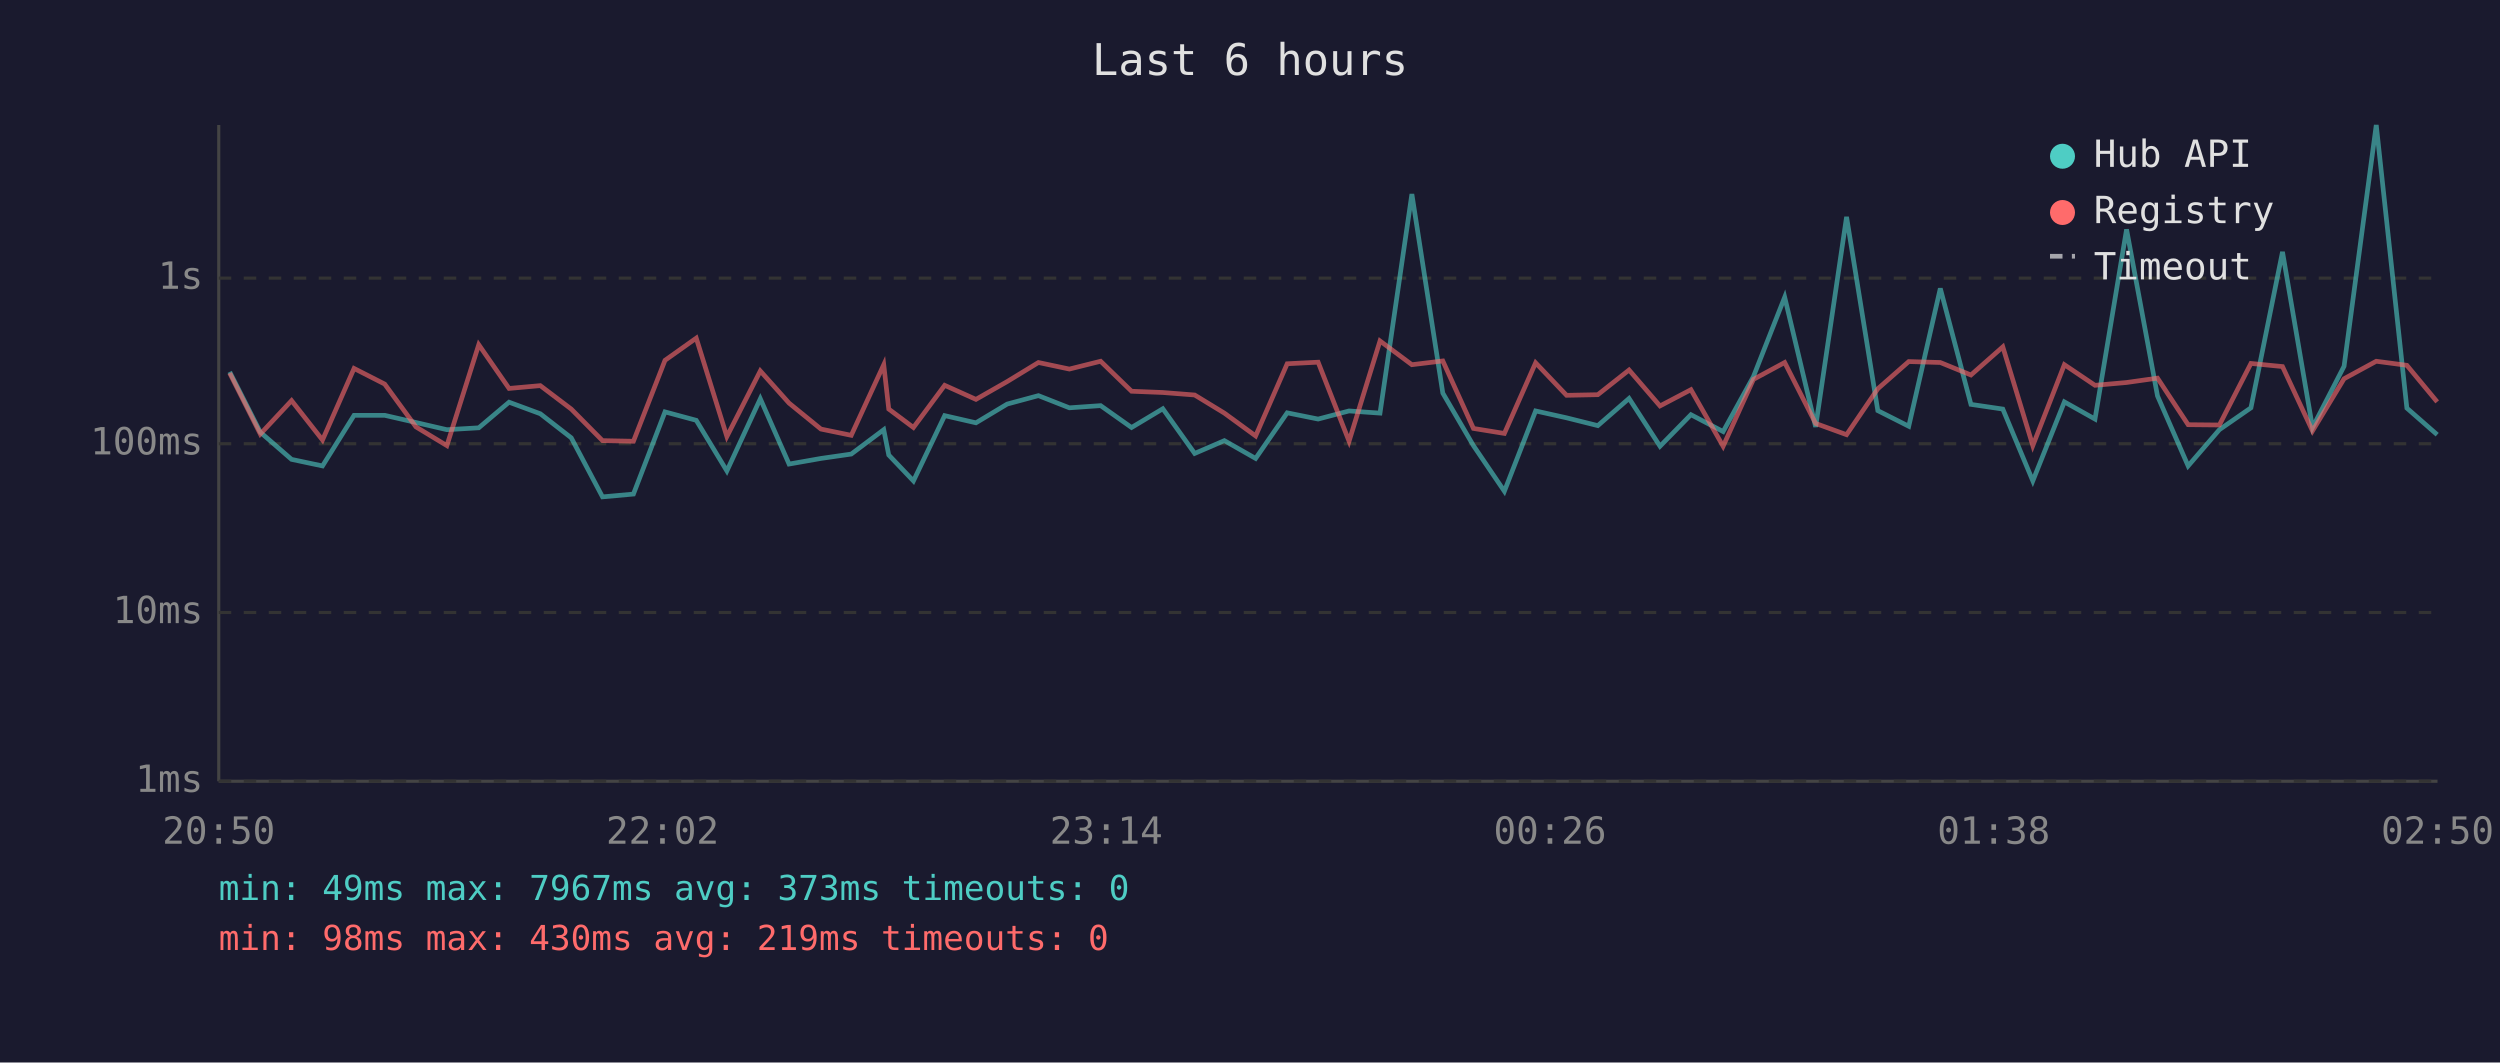
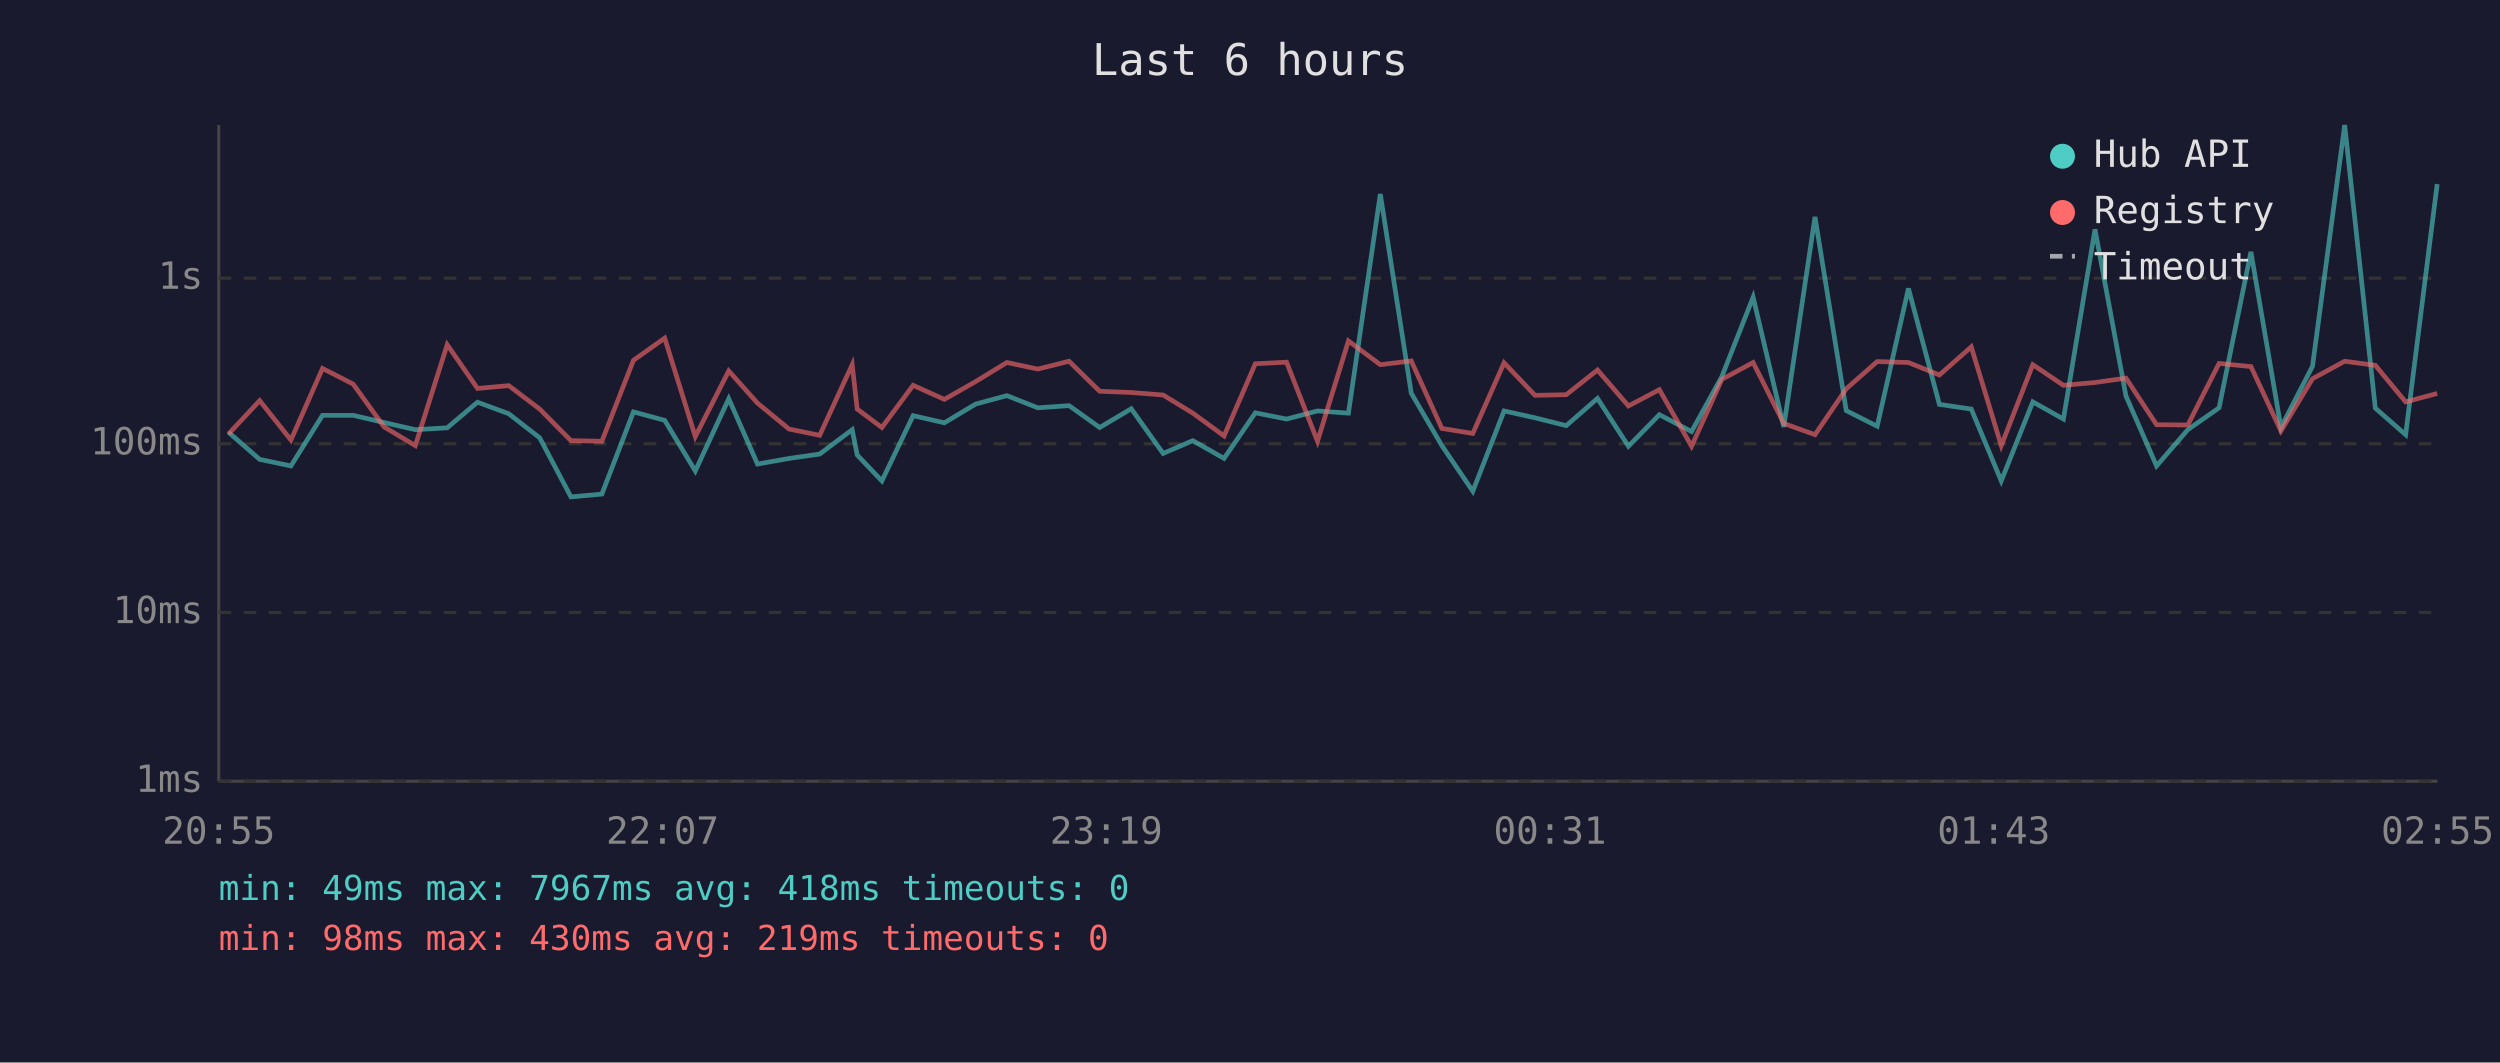
<svg xmlns="http://www.w3.org/2000/svg" viewBox="0 0 800 340" font-family="monospace" font-size="12">
  <rect width="800" height="340" fill="#1a1a2e" />
  <text x="400" y="24" fill="#e0e0e0" font-size="14" text-anchor="middle">Last 6 hours</text>
  <line x1="70" y1="40" x2="70" y2="250" stroke="#444" stroke-width="1" />
  <line x1="70" y1="250" x2="780" y2="250" stroke="#444" stroke-width="1" />
  <line x1="70" y1="250" x2="780" y2="250" stroke="#333" stroke-width="1" stroke-dasharray="4" />
  <text x="65" y="250" fill="#888" text-anchor="end" dominant-baseline="middle">1ms</text>
  <line x1="70" y1="196" x2="780" y2="196" stroke="#333" stroke-width="1" stroke-dasharray="4" />
  <text x="65" y="196" fill="#888" text-anchor="end" dominant-baseline="middle">10ms</text>
  <line x1="70" y1="142" x2="780" y2="142" stroke="#333" stroke-width="1" stroke-dasharray="4" />
  <text x="65" y="142" fill="#888" text-anchor="end" dominant-baseline="middle">100ms</text>
  <line x1="70" y1="89" x2="780" y2="89" stroke="#333" stroke-width="1" stroke-dasharray="4" />
  <text x="65" y="89" fill="#888" text-anchor="end" dominant-baseline="middle">1s</text>
-   <text x="70" y="270" fill="#888" text-anchor="middle">20:50</text>
-   <text x="212" y="270" fill="#888" text-anchor="middle">22:02</text>
-   <text x="354" y="270" fill="#888" text-anchor="middle">23:14</text>
-   <text x="496" y="270" fill="#888" text-anchor="middle">00:26</text>
-   <text x="638" y="270" fill="#888" text-anchor="middle">01:38</text>
-   <text x="780" y="270" fill="#888" text-anchor="middle">02:50</text>
-   <polyline points="73.5,119.0 83.3,138.3 93.3,147.0 103.2,149.1 113.3,132.9 123.1,132.9 133.1,135.2 143.0,137.5 153.2,136.9 162.9,128.7 172.9,132.4 182.8,140.1 192.8,159.0 202.7,158.1 212.8,131.8 222.8,134.5 232.6,150.7 243.3,127.6 252.5,148.5 262.7,146.7 272.4,145.3 282.8,137.5 284.4,145.6 292.3,153.9 302.3,133.0 312.3,135.3 322.3,129.3 332.3,126.6 342.2,130.5 352.2,129.8 362.1,136.8 372.1,130.8 382.3,145.1 391.8,141.0 401.8,146.7 411.9,132.1 421.8,134.1 431.7,131.5 441.6,132.2 451.8,62.1 461.7,125.8 471.5,142.6 481.4,157.2 491.4,131.5 501.3,133.7 511.3,136.2 521.3,127.5 531.2,142.8 541.1,132.7 551.4,138.1 561.1,120.5 571.1,95.1 581.0,136.6 590.9,69.4 600.9,131.4 610.8,136.4 620.9,92.3 630.7,129.4 640.9,130.9 650.5,153.9 660.6,128.6 670.4,134.1 680.5,73.4 690.4,126.7 700.2,149.1 710.2,137.5 720.3,130.5 730.4,80.6 740.0,136.8 750.1,117.2 760.4,40.0 770.2,130.6 779.9,139.1" fill="none" stroke="#4ecdc4" stroke-width="1.5" opacity="0.6" />
-   <polyline points="73.5,119.4 83.3,138.9 93.3,128.2 103.2,140.8 113.3,117.9 123.1,122.9 133.1,136.6 143.0,142.6 153.2,110.3 162.9,124.3 172.9,123.4 182.8,130.9 192.8,141.0 202.7,141.2 212.8,115.3 222.8,108.2 232.6,139.7 243.3,118.7 252.5,129.0 262.7,137.3 272.4,139.3 282.8,116.7 284.4,130.9 292.3,136.8 302.3,123.3 312.3,127.8 322.3,122.1 332.3,116.0 342.2,118.1 352.2,115.6 362.1,125.2 372.1,125.6 382.3,126.4 391.8,132.2 401.8,139.5 411.9,116.4 421.8,115.9 431.7,141.2 441.6,109.1 451.8,116.7 461.7,115.5 471.5,137.1 481.4,138.7 491.4,116.1 501.3,126.5 511.3,126.3 521.3,118.4 531.2,129.9 541.1,124.7 551.4,142.8 561.1,121.4 571.1,116.0 581.0,135.5 590.9,139.1 600.9,124.4 610.8,115.7 620.9,116.0 630.7,120.0 640.9,111.0 650.5,142.6 660.6,116.7 670.4,123.3 680.5,122.4 690.4,121.0 700.2,135.9 710.2,136.0 720.3,116.3 730.4,117.3 740.0,137.9 750.1,121.2 760.4,115.6 770.2,116.9 779.9,128.6" fill="none" stroke="#ff6b6b" stroke-width="1.5" opacity="0.6" />
+   <text x="70" y="270" fill="#888" text-anchor="middle">20:55</text>
+   <text x="212" y="270" fill="#888" text-anchor="middle">22:07</text>
+   <text x="354" y="270" fill="#888" text-anchor="middle">23:19</text>
+   <text x="496" y="270" fill="#888" text-anchor="middle">00:31</text>
+   <text x="638" y="270" fill="#888" text-anchor="middle">01:43</text>
+   <text x="780" y="270" fill="#888" text-anchor="middle">02:55</text>
+   <polyline points="73.1,138.3 83.1,147.0 93.1,149.1 103.2,132.9 113.0,132.9 122.9,135.2 132.9,137.5 143.1,136.9 152.8,128.7 162.8,132.4 172.7,140.1 182.7,159.0 192.6,158.1 202.7,131.8 212.7,134.5 222.5,150.7 233.2,127.6 242.4,148.5 252.5,146.7 262.3,145.3 272.7,137.5 274.3,145.6 282.2,153.9 292.2,133.0 302.2,135.3 312.2,129.3 322.2,126.6 332.1,130.5 342.1,129.8 351.9,136.8 362.0,130.8 372.2,145.1 381.7,141.0 391.7,146.7 401.7,132.1 411.7,134.1 421.6,131.5 431.5,132.2 441.7,62.1 451.6,125.8 461.4,142.6 471.3,157.2 481.3,131.5 491.2,133.7 501.2,136.2 511.2,127.5 521.1,142.8 531.0,132.7 541.3,138.1 551.0,120.5 561.0,95.1 570.8,136.6 580.8,69.4 590.8,131.4 600.7,136.4 610.7,92.3 620.6,129.4 630.8,130.9 640.4,153.9 650.5,128.6 660.3,134.1 670.4,73.4 680.3,126.7 690.1,149.1 700.1,137.5 710.1,130.5 720.3,80.6 729.9,136.8 740.0,117.2 750.3,40.0 760.1,130.6 769.8,139.1 779.9,58.9" fill="none" stroke="#4ecdc4" stroke-width="1.5" opacity="0.6" />
+   <polyline points="73.1,138.9 83.1,128.2 93.1,140.8 103.2,117.9 113.0,122.9 122.9,136.6 132.9,142.6 143.1,110.3 152.8,124.3 162.8,123.4 172.7,130.9 182.7,141.0 192.6,141.2 202.7,115.3 212.7,108.2 222.5,139.7 233.2,118.7 242.4,129.0 252.5,137.3 262.3,139.3 272.7,116.7 274.3,130.9 282.2,136.8 292.2,123.3 302.2,127.8 312.2,122.1 322.2,116.0 332.1,118.1 342.1,115.6 351.9,125.2 362.0,125.6 372.2,126.4 381.7,132.2 391.7,139.5 401.7,116.4 411.7,115.9 421.6,141.2 431.5,109.1 441.7,116.7 451.6,115.5 461.4,137.1 471.3,138.7 481.3,116.1 491.2,126.5 501.2,126.3 511.2,118.4 521.1,129.9 531.0,124.7 541.3,142.8 551.0,121.4 561.0,116.0 570.8,135.5 580.8,139.1 590.8,124.4 600.7,115.7 610.7,116.0 620.6,120.0 630.8,111.0 640.4,142.6 650.5,116.7 660.3,123.3 670.4,122.4 680.3,121.0 690.1,135.9 700.1,136.0 710.1,116.3 720.3,117.3 729.9,137.9 740.0,121.2 750.3,115.6 760.1,116.9 769.8,128.6 779.9,125.9" fill="none" stroke="#ff6b6b" stroke-width="1.5" opacity="0.6" />
  <circle cx="660" cy="50" r="4" fill="#4ecdc4" />
  <text x="670" y="50" fill="#e0e0e0" dominant-baseline="middle">Hub API</text>
  <circle cx="660" cy="68" r="4" fill="#ff6b6b" />
  <text x="670" y="68" fill="#e0e0e0" dominant-baseline="middle">Registry</text>
  <line x1="656" y1="82" x2="664" y2="82" stroke="#e0e0e0" stroke-width="1.5" stroke-dasharray="4,3" opacity="0.7" />
  <text x="670" y="86" fill="#e0e0e0" dominant-baseline="middle">Timeout</text>
-   <text x="70" y="288" fill="#4ecdc4" font-size="11">min: 49ms  max: 7967ms  avg: 373ms  timeouts: 0</text>
+   <text x="70" y="288" fill="#4ecdc4" font-size="11">min: 49ms  max: 7967ms  avg: 418ms  timeouts: 0</text>
  <text x="70" y="304" fill="#ff6b6b" font-size="11">min: 98ms  max: 430ms  avg: 219ms  timeouts: 0</text>
</svg>
